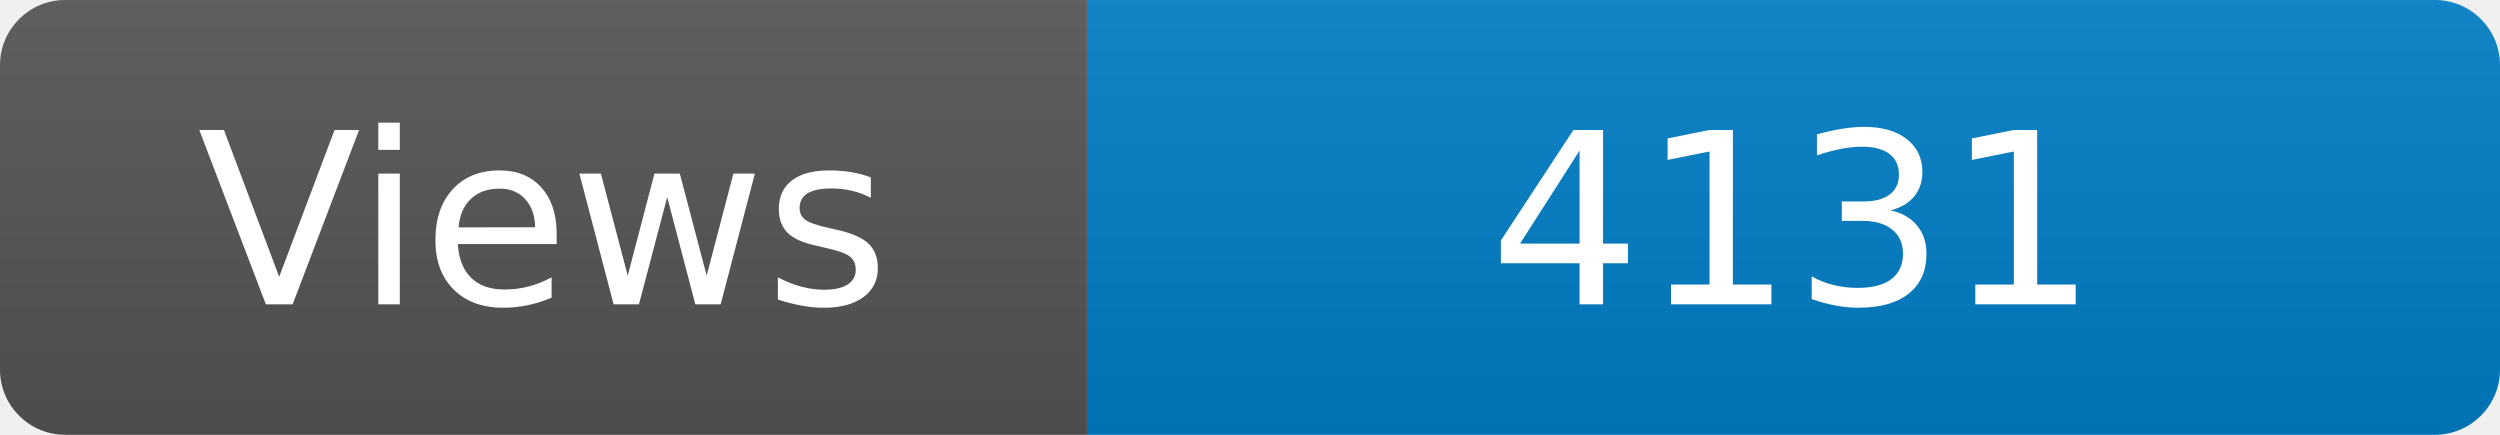
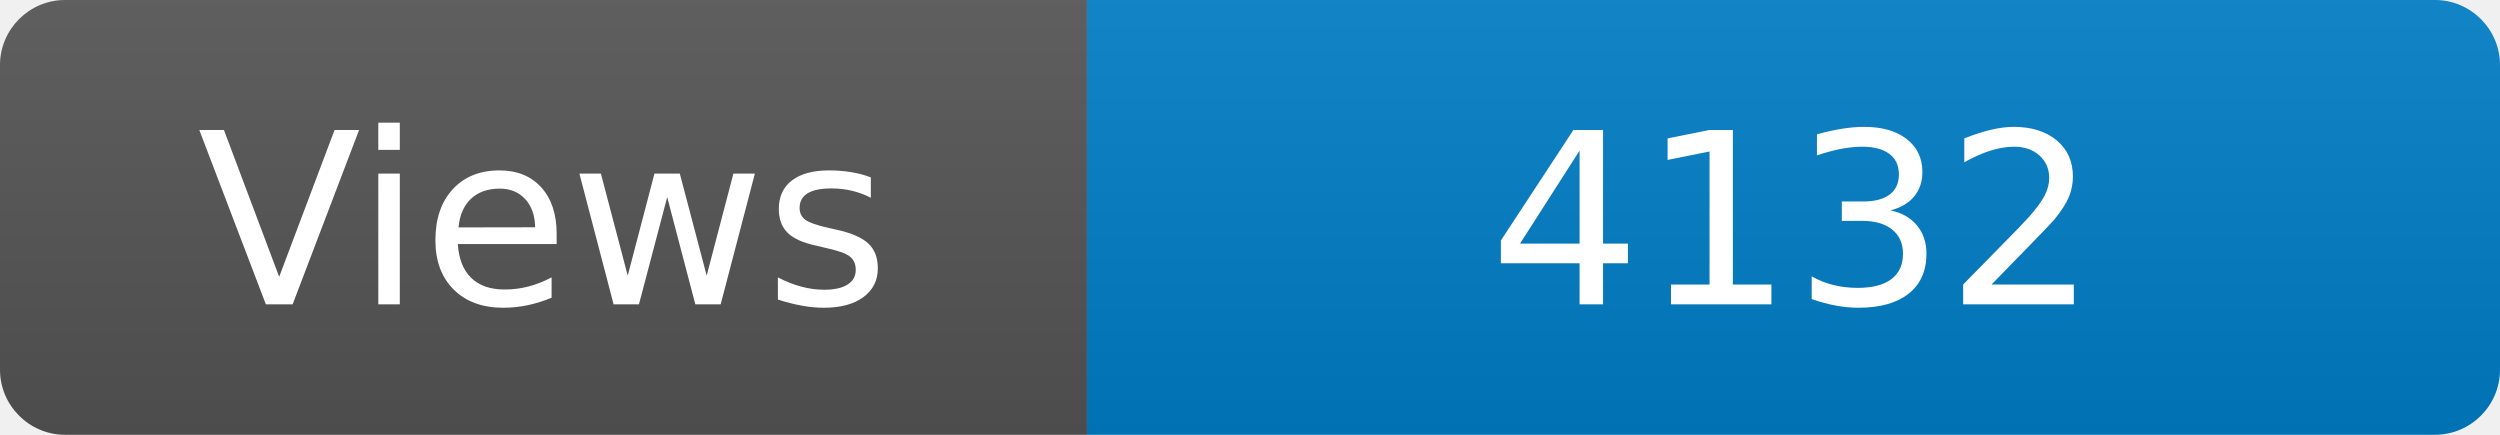
<svg xmlns="http://www.w3.org/2000/svg" width="115" height="20" role="img" aria-label="Maintained?: yes">
  <linearGradient id="s" x2="0" y2="100%">
    <stop offset="0" stop-color="#bbb" stop-opacity=".1" />
    <stop offset="1" stop-opacity=".1" />
  </linearGradient>
  <clipPath id="r">
    <rect width="115" height="20" rx="3" fill="#fff" />
  </clipPath>
  <g clip-path="url(#r)">
    <rect width="50" height="20" fill="#555" />
    <rect x="50" width="160" height="20" fill="#007ec6" />
    <rect width="115" height="20" fill="url(#s)" />
  </g>
  <g fill="#fff" text-anchor="middle" font-family="Verdana,Geneva,DejaVu Sans,sans-serif" font-size="110">
    <text x="250" y="140" transform="scale(.1)" fill="#fff">Views</text>
-     <text x="825" y="140" transform="scale(.1)" fill="#fff">4131</text>
+     <text x="825" y="140" transform="scale(.1)" fill="#fff">4132</text>
  </g>
</svg>
